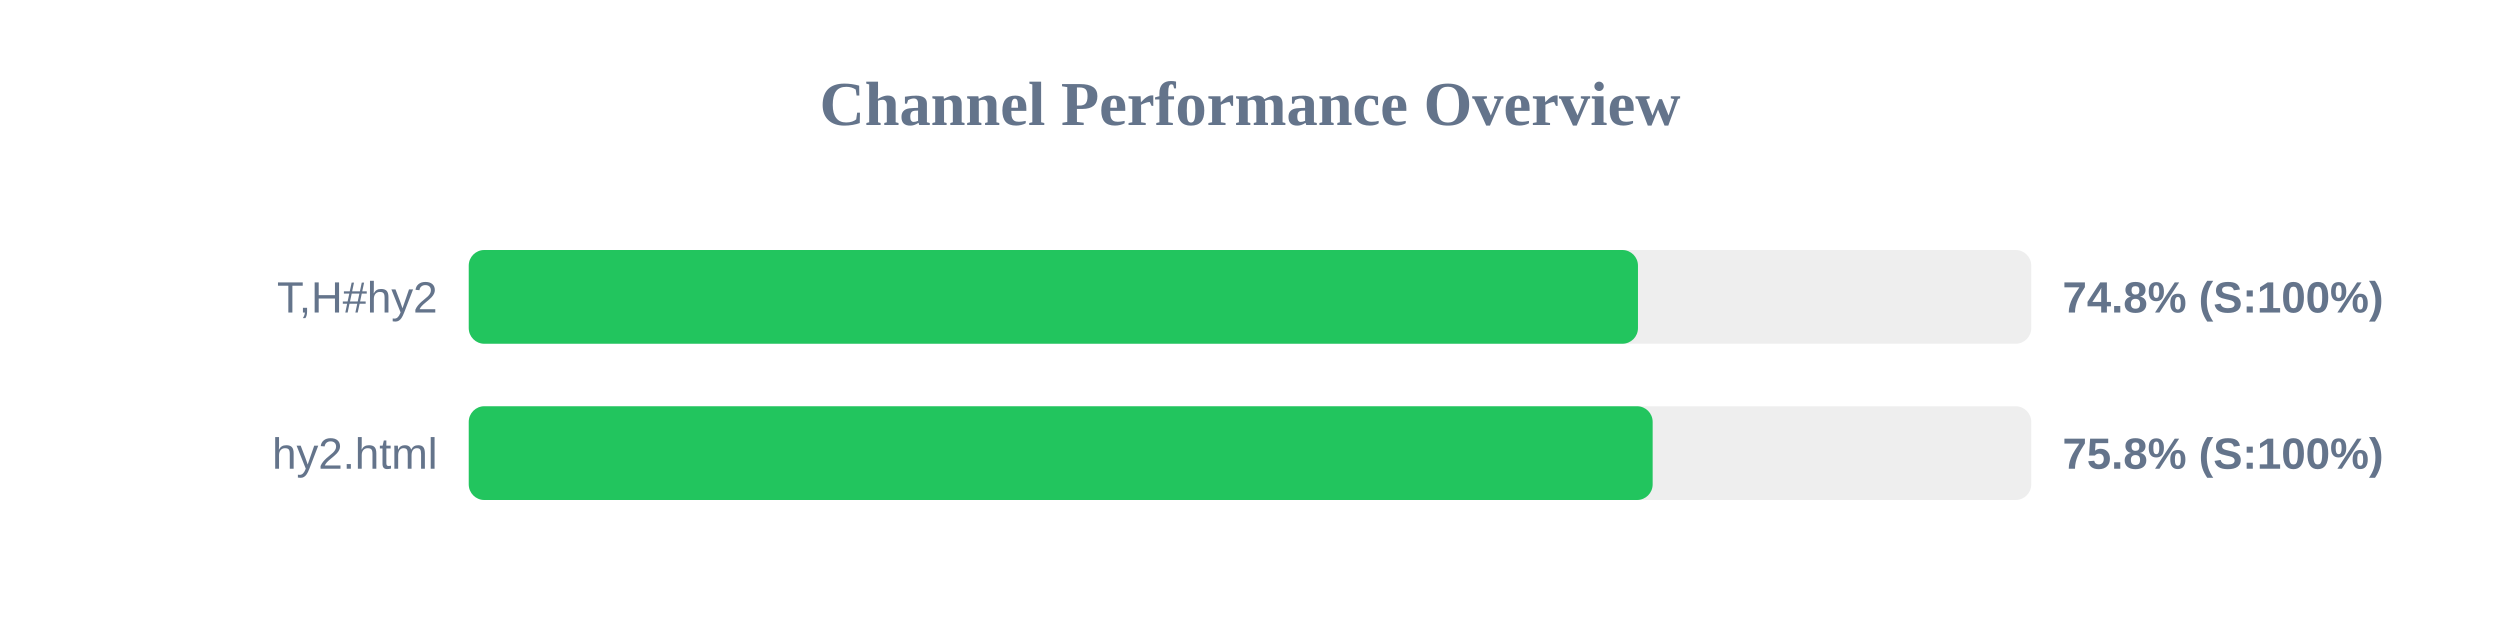
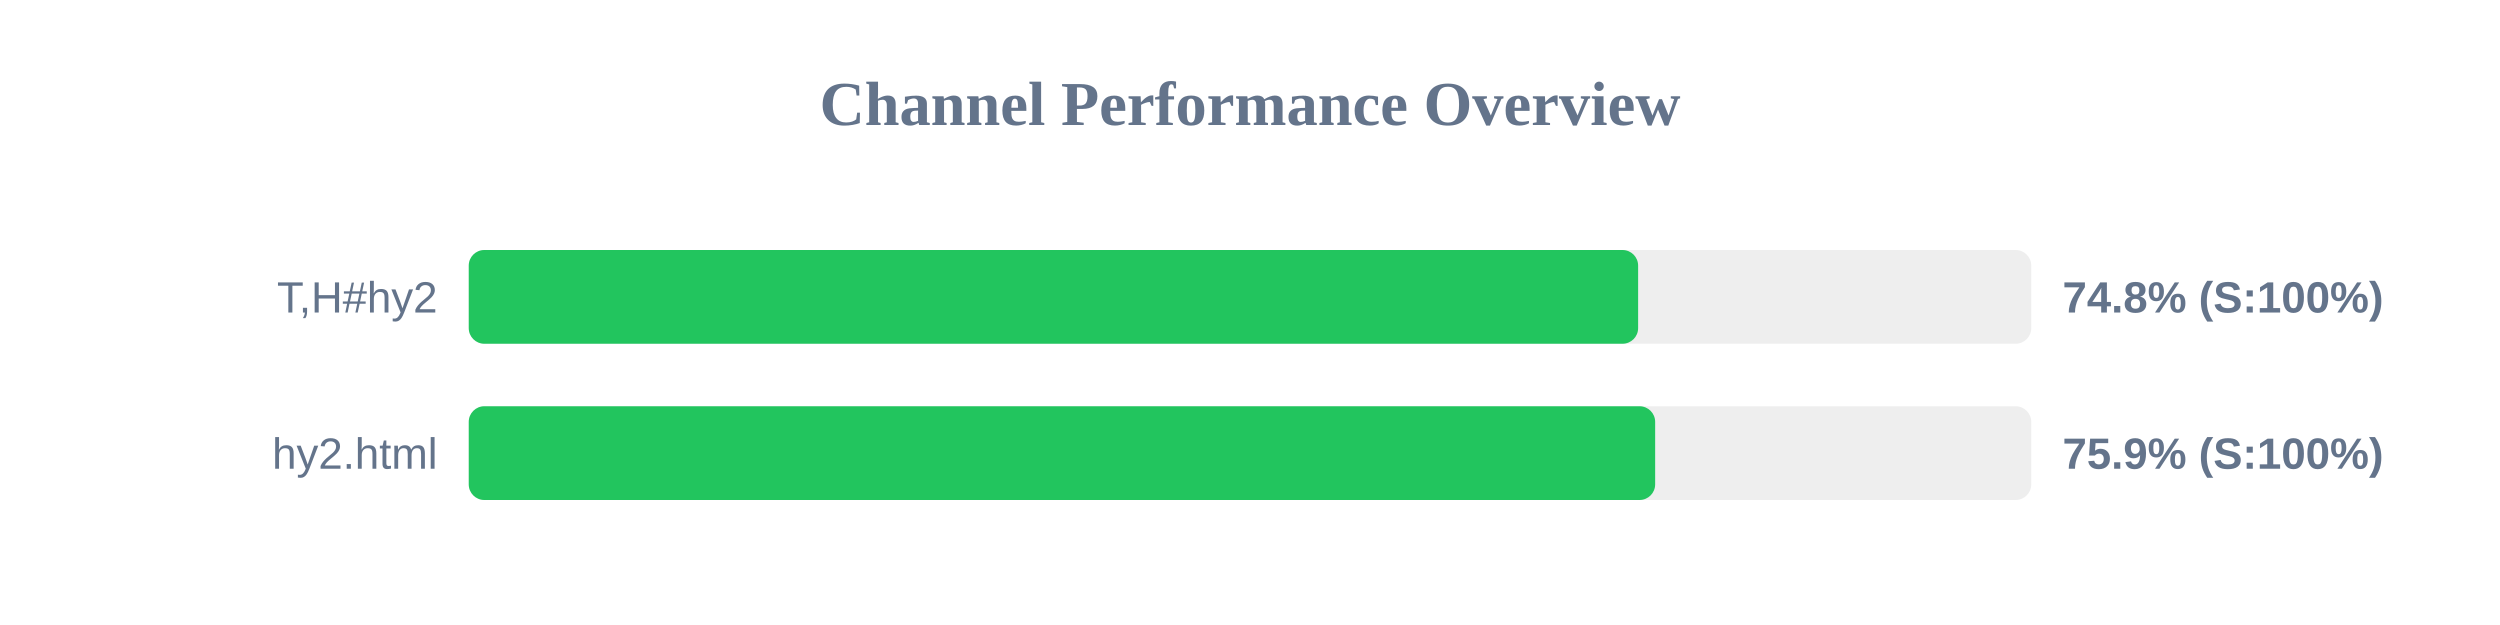
<svg xmlns="http://www.w3.org/2000/svg" width="800" height="200" version="1.1">
  <style>
        .row { font: 14px Arial; fill: #64748b; }
        .score { font: bold 14px Arial; fill: #64748b; }
    </style>
  <text x="400" y="40" text-anchor="middle" font-size="20px" font-weight="bold" fill="#64748b">Channel Performance Overview</text>
  <rect x="150" y="80" width="500" height="30" fill="#eee" rx="5" />
-   <rect x="150" y="80" width="374.15" height="30" fill="#22c55e" rx="5" />
+   <rect x="150" y="80" width="374.2" height="30" fill="#22c55e" rx="5" />
  <text x="140" y="100" text-anchor="end" class="row">T,H#hy2</text>
  <text x="660" y="100" text-anchor="start" class="score">74.8% (S:100%)</text>
  <rect x="150" y="130" width="500" height="30" fill="#eee" rx="5" />
-   <rect x="150" y="130" width="378.85" height="30" fill="#22c55e" rx="5" />
+   <rect x="150" y="130" width="379.65" height="30" fill="#22c55e" rx="5" />
  <text x="140" y="150" text-anchor="end" class="row">hy2.html</text>
-   <text x="660" y="150" text-anchor="start" class="score">75.8% (S:100%)</text>
+   <text x="660" y="150" text-anchor="start" class="score">75.9% (S:100%)</text>
</svg>
